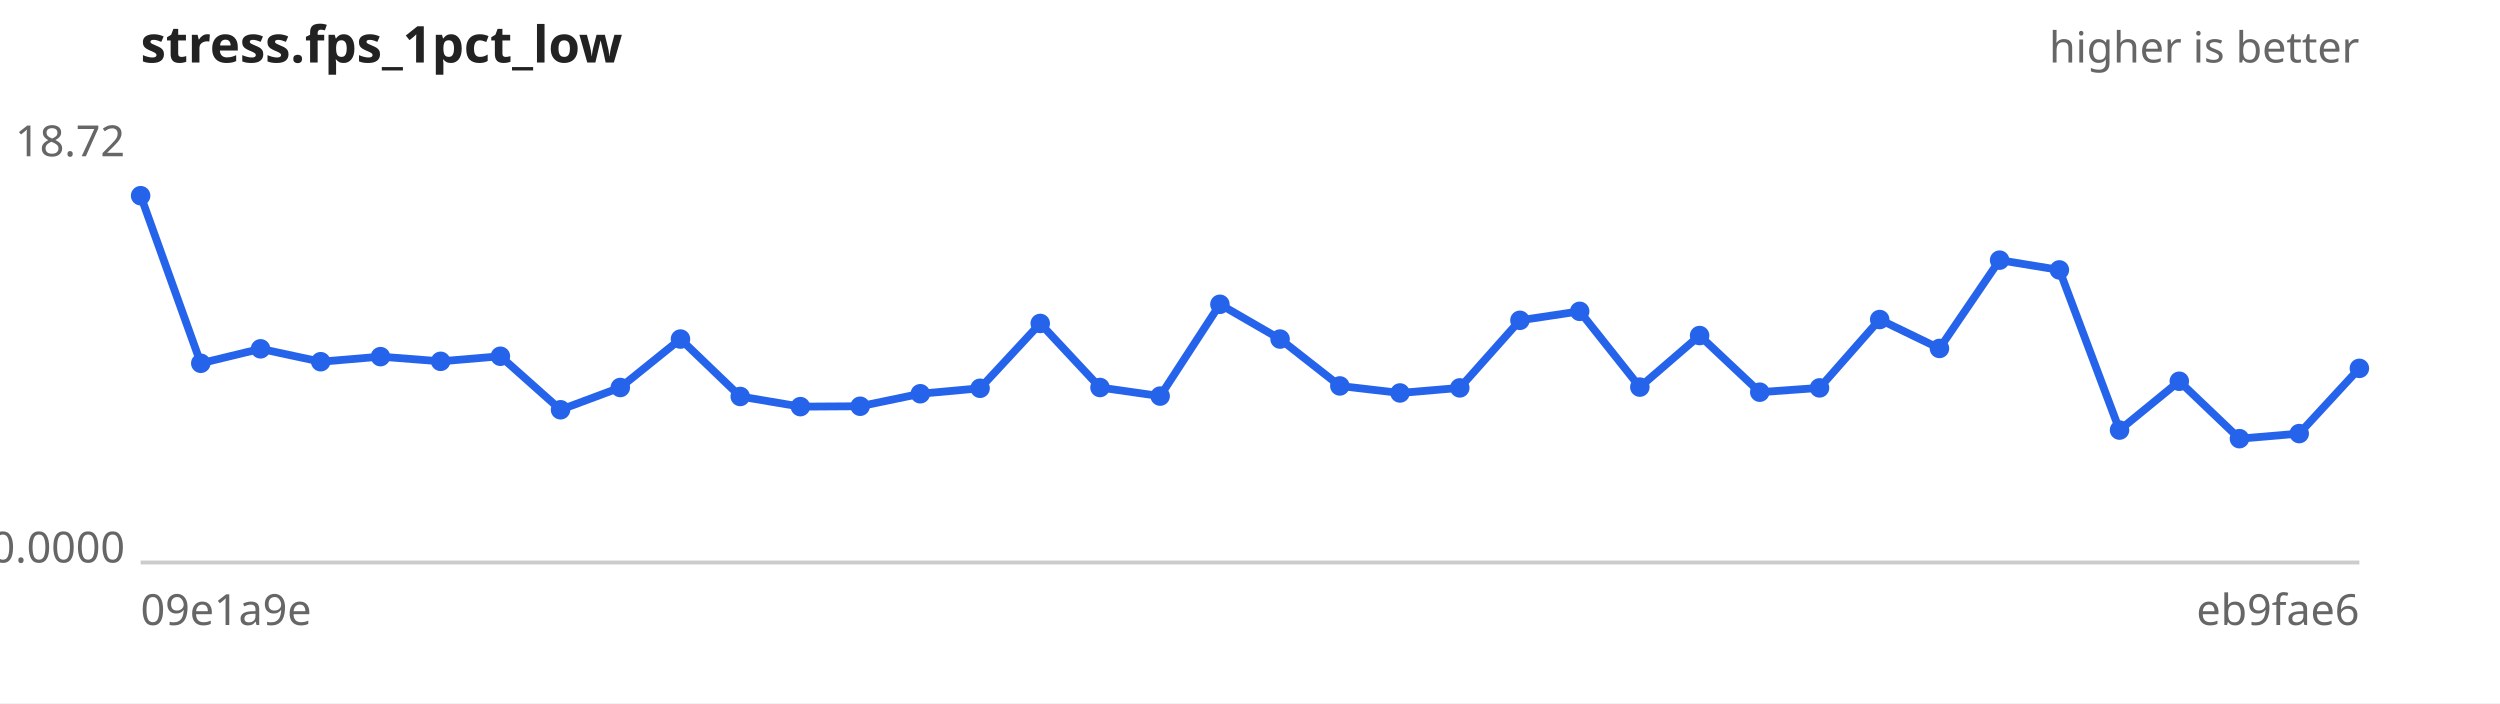
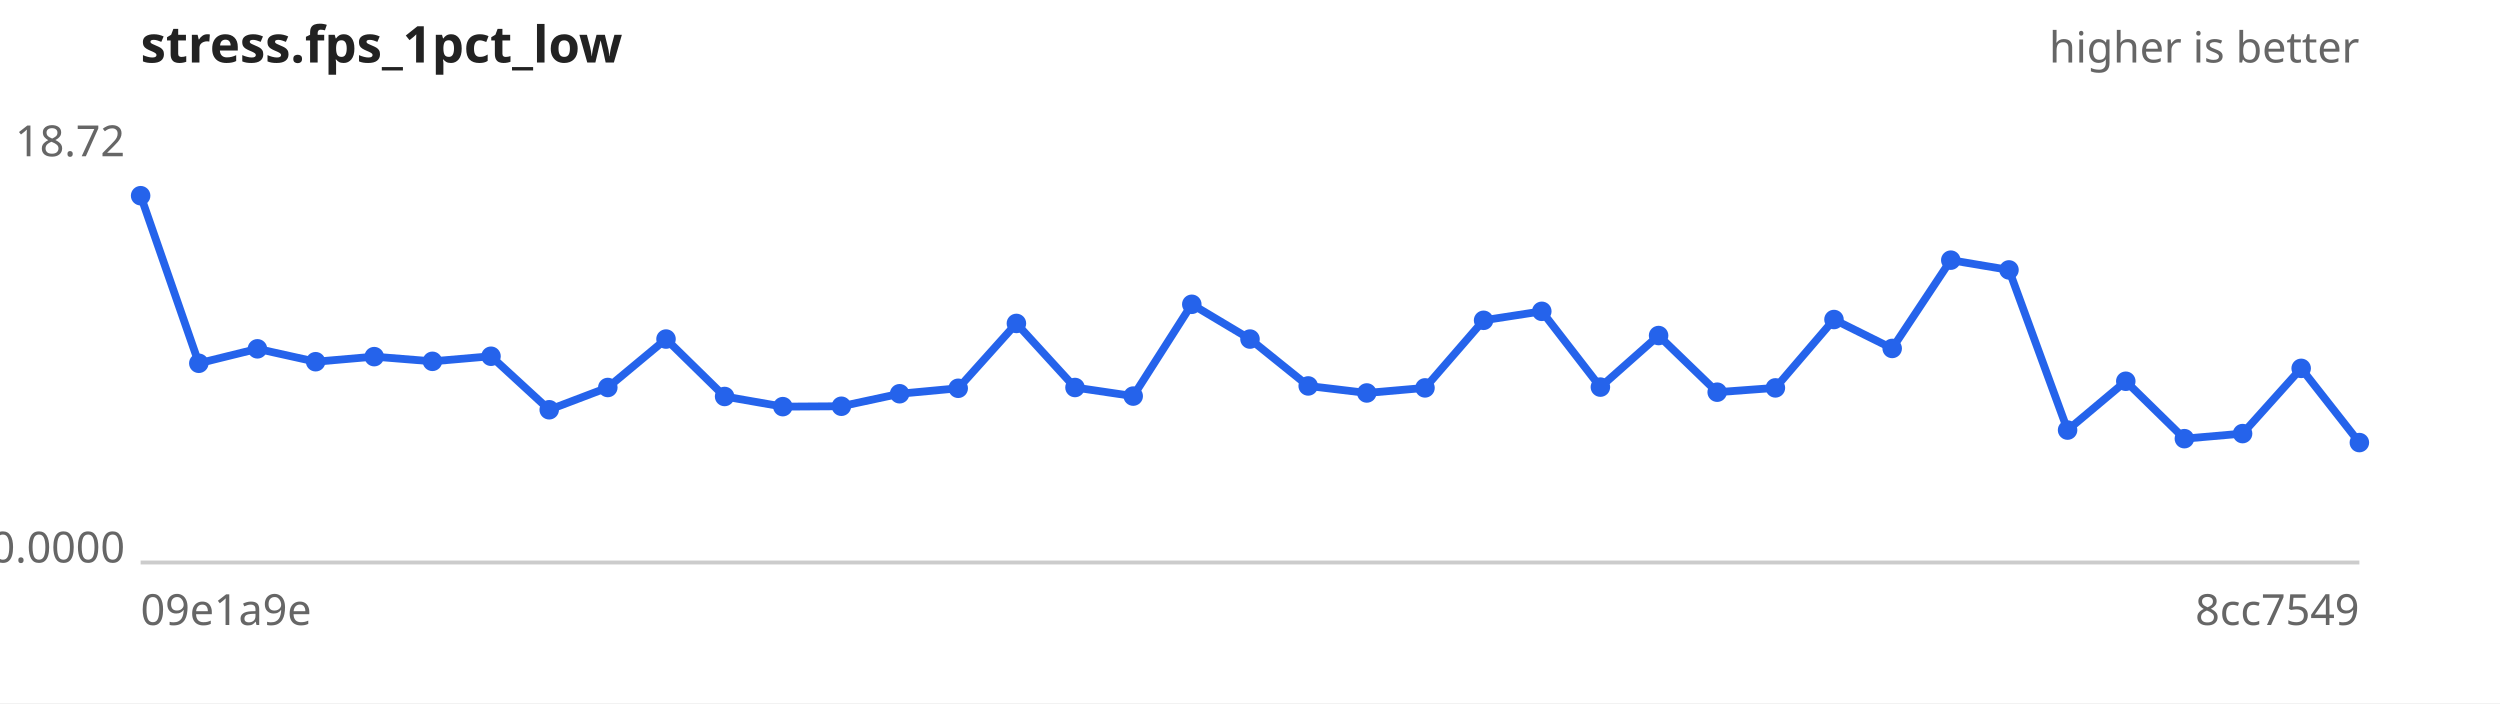
<svg xmlns="http://www.w3.org/2000/svg" width="640" height="180" viewBox="0 0 640 180" font-family="sans-serif" font-size="11">
  <rect width="640" height="180" fill="#ffffff" />
  <text x="36" y="16" font-size="13" font-weight="bold" fill="#222">stress.fps_1pct_low</text>
  <text x="604" y="16" text-anchor="end" fill="#666">higher is better</text>
  <line x1="36" y1="144" x2="604" y2="144" stroke="#ccc" />
  <text x="32" y="40.0" text-anchor="end" fill="#666">18.72</text>
  <text x="32" y="144.0" text-anchor="end" fill="#666">0.0000</text>
  <text x="36" y="160" fill="#666">09e1a9e</text>
-   <text x="604" y="160" text-anchor="end" fill="#666">eb9fae6</text>
-   <path d="M36.0,50.1 L51.4,93.0 L66.7,89.3 L82.1,92.6 L97.4,91.3 L112.8,92.5 L128.1,91.2 L143.5,104.9 L158.8,99.2 L174.2,86.8 L189.5,101.5 L204.9,104.1 L220.2,104.0 L235.6,100.8 L250.9,99.4 L266.3,82.8 L281.6,99.2 L297.0,101.4 L312.3,77.9 L327.7,86.8 L343.0,98.8 L358.4,100.6 L373.7,99.3 L389.1,82.0 L404.4,79.7 L419.8,99.1 L435.1,85.9 L450.5,100.4 L465.8,99.3 L481.2,81.8 L496.5,89.2 L511.9,66.6 L527.2,69.1 L542.6,110.1 L557.9,97.6 L573.3,112.3 L588.6,111.0 L604.0,94.3" fill="none" stroke="#2563eb" stroke-width="2" />
+   <text x="604" y="160" text-anchor="end" fill="#666">8cc7549</text>
+   <path d="M36.0,50.1 L50.9,93.0 L65.9,89.3 L80.8,92.6 L95.8,91.3 L110.7,92.5 L125.7,91.2 L140.6,104.9 L155.6,99.2 L170.5,86.8 L185.5,101.5 L200.4,104.1 L215.4,104.0 L230.3,100.8 L245.3,99.4 L260.2,82.8 L275.2,99.2 L290.1,101.4 L305.1,77.9 L320.0,86.8 L334.9,98.8 L349.9,100.6 L364.8,99.3 L379.8,82.0 L394.7,79.7 L409.7,99.1 L424.6,85.9 L439.6,100.4 L454.5,99.3 L469.5,81.8 L484.4,89.2 L499.4,66.6 L514.3,69.1 L529.3,110.1 L544.2,97.6 L559.2,112.3 L574.1,111.0 L589.1,94.3 L604.0,113.3" fill="none" stroke="#2563eb" stroke-width="2" />
  <g fill="#2563eb">
    <circle cx="36.0" cy="50.1" r="2.5" />
-     <circle cx="51.4" cy="93.0" r="2.5" />
-     <circle cx="66.7" cy="89.3" r="2.5" />
-     <circle cx="82.1" cy="92.6" r="2.5" />
-     <circle cx="97.4" cy="91.3" r="2.5" />
-     <circle cx="112.8" cy="92.5" r="2.5" />
-     <circle cx="128.1" cy="91.2" r="2.5" />
-     <circle cx="143.5" cy="104.9" r="2.5" />
-     <circle cx="158.8" cy="99.2" r="2.5" />
-     <circle cx="174.2" cy="86.8" r="2.5" />
-     <circle cx="189.5" cy="101.5" r="2.5" />
-     <circle cx="204.9" cy="104.1" r="2.5" />
-     <circle cx="220.2" cy="104.0" r="2.5" />
-     <circle cx="235.6" cy="100.8" r="2.5" />
-     <circle cx="250.9" cy="99.4" r="2.5" />
-     <circle cx="266.3" cy="82.8" r="2.5" />
-     <circle cx="281.6" cy="99.2" r="2.5" />
-     <circle cx="297.0" cy="101.4" r="2.5" />
-     <circle cx="312.3" cy="77.9" r="2.5" />
-     <circle cx="327.7" cy="86.8" r="2.5" />
-     <circle cx="343.0" cy="98.8" r="2.5" />
-     <circle cx="358.4" cy="100.6" r="2.5" />
-     <circle cx="373.7" cy="99.3" r="2.5" />
-     <circle cx="389.1" cy="82.0" r="2.5" />
-     <circle cx="404.4" cy="79.7" r="2.5" />
-     <circle cx="419.8" cy="99.1" r="2.5" />
-     <circle cx="435.1" cy="85.9" r="2.5" />
-     <circle cx="450.5" cy="100.4" r="2.5" />
-     <circle cx="465.8" cy="99.3" r="2.5" />
-     <circle cx="481.2" cy="81.8" r="2.5" />
-     <circle cx="496.5" cy="89.2" r="2.5" />
-     <circle cx="511.9" cy="66.6" r="2.5" />
-     <circle cx="527.2" cy="69.1" r="2.5" />
-     <circle cx="542.6" cy="110.1" r="2.5" />
-     <circle cx="557.9" cy="97.6" r="2.5" />
-     <circle cx="573.3" cy="112.3" r="2.5" />
-     <circle cx="588.6" cy="111.0" r="2.5" />
-     <circle cx="604.0" cy="94.3" r="2.5" />
+     <circle cx="50.9" cy="93.0" r="2.5" />
+     <circle cx="65.9" cy="89.3" r="2.5" />
+     <circle cx="80.8" cy="92.6" r="2.5" />
+     <circle cx="95.8" cy="91.3" r="2.5" />
+     <circle cx="110.7" cy="92.5" r="2.5" />
+     <circle cx="125.7" cy="91.2" r="2.5" />
+     <circle cx="140.6" cy="104.9" r="2.5" />
+     <circle cx="155.6" cy="99.2" r="2.5" />
+     <circle cx="170.5" cy="86.8" r="2.5" />
+     <circle cx="185.5" cy="101.5" r="2.5" />
+     <circle cx="200.4" cy="104.1" r="2.5" />
+     <circle cx="215.4" cy="104.0" r="2.5" />
+     <circle cx="230.3" cy="100.8" r="2.5" />
+     <circle cx="245.3" cy="99.4" r="2.5" />
+     <circle cx="260.2" cy="82.8" r="2.5" />
+     <circle cx="275.2" cy="99.2" r="2.5" />
+     <circle cx="290.1" cy="101.4" r="2.5" />
+     <circle cx="305.1" cy="77.9" r="2.5" />
+     <circle cx="320.0" cy="86.8" r="2.5" />
+     <circle cx="334.9" cy="98.8" r="2.5" />
+     <circle cx="349.9" cy="100.6" r="2.5" />
+     <circle cx="364.8" cy="99.3" r="2.5" />
+     <circle cx="379.8" cy="82.0" r="2.5" />
+     <circle cx="394.7" cy="79.7" r="2.5" />
+     <circle cx="409.7" cy="99.1" r="2.5" />
+     <circle cx="424.6" cy="85.9" r="2.5" />
+     <circle cx="439.6" cy="100.4" r="2.5" />
+     <circle cx="454.5" cy="99.3" r="2.5" />
+     <circle cx="469.5" cy="81.8" r="2.5" />
+     <circle cx="484.4" cy="89.2" r="2.5" />
+     <circle cx="499.4" cy="66.6" r="2.5" />
+     <circle cx="514.3" cy="69.1" r="2.5" />
+     <circle cx="529.3" cy="110.1" r="2.5" />
+     <circle cx="544.2" cy="97.6" r="2.5" />
+     <circle cx="559.2" cy="112.3" r="2.5" />
+     <circle cx="574.1" cy="111.0" r="2.5" />
+     <circle cx="589.1" cy="94.3" r="2.5" />
+     <circle cx="604.0" cy="113.3" r="2.5" />
  </g>
</svg>
